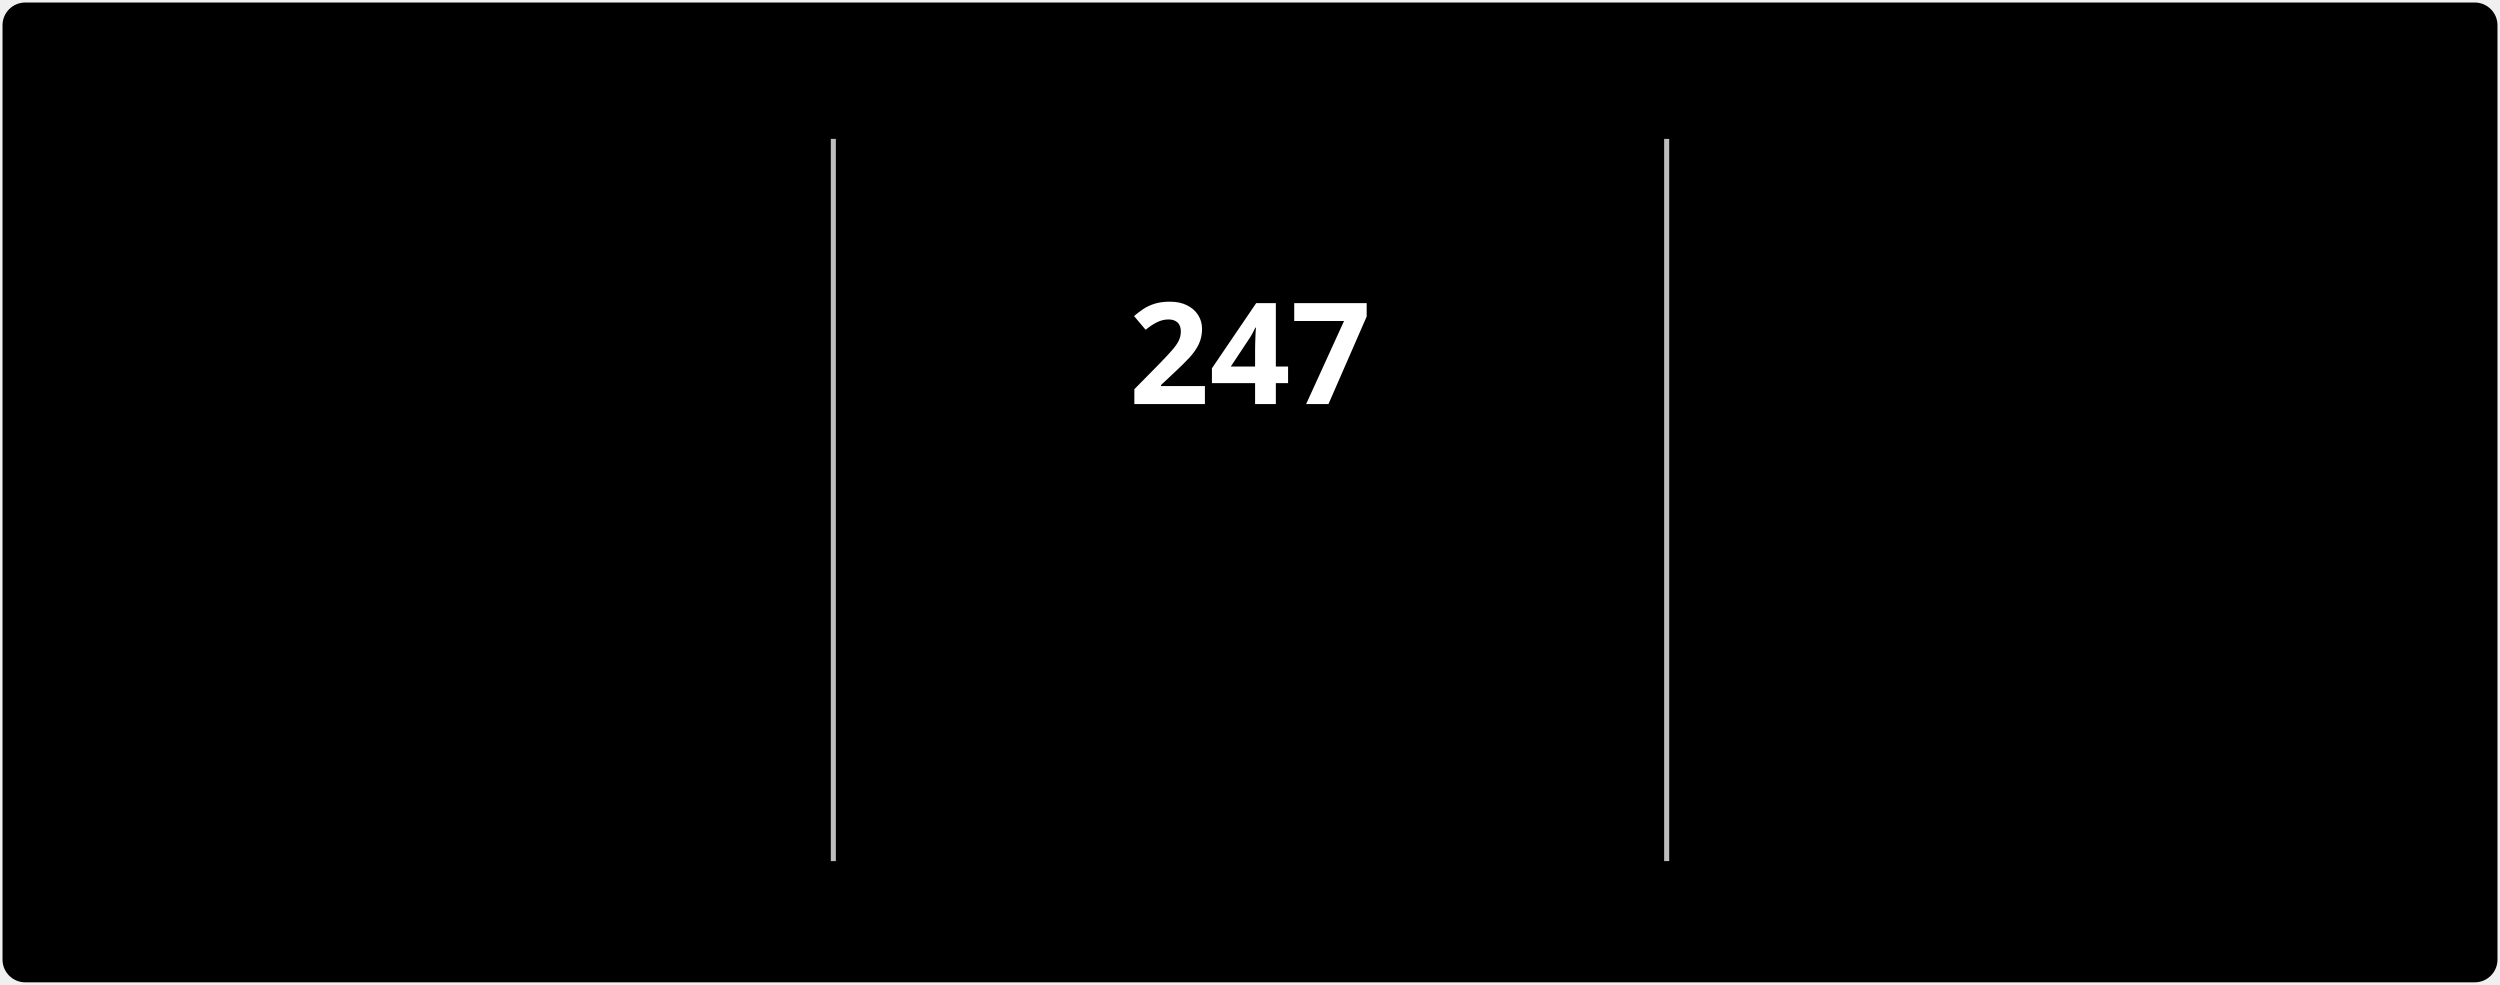
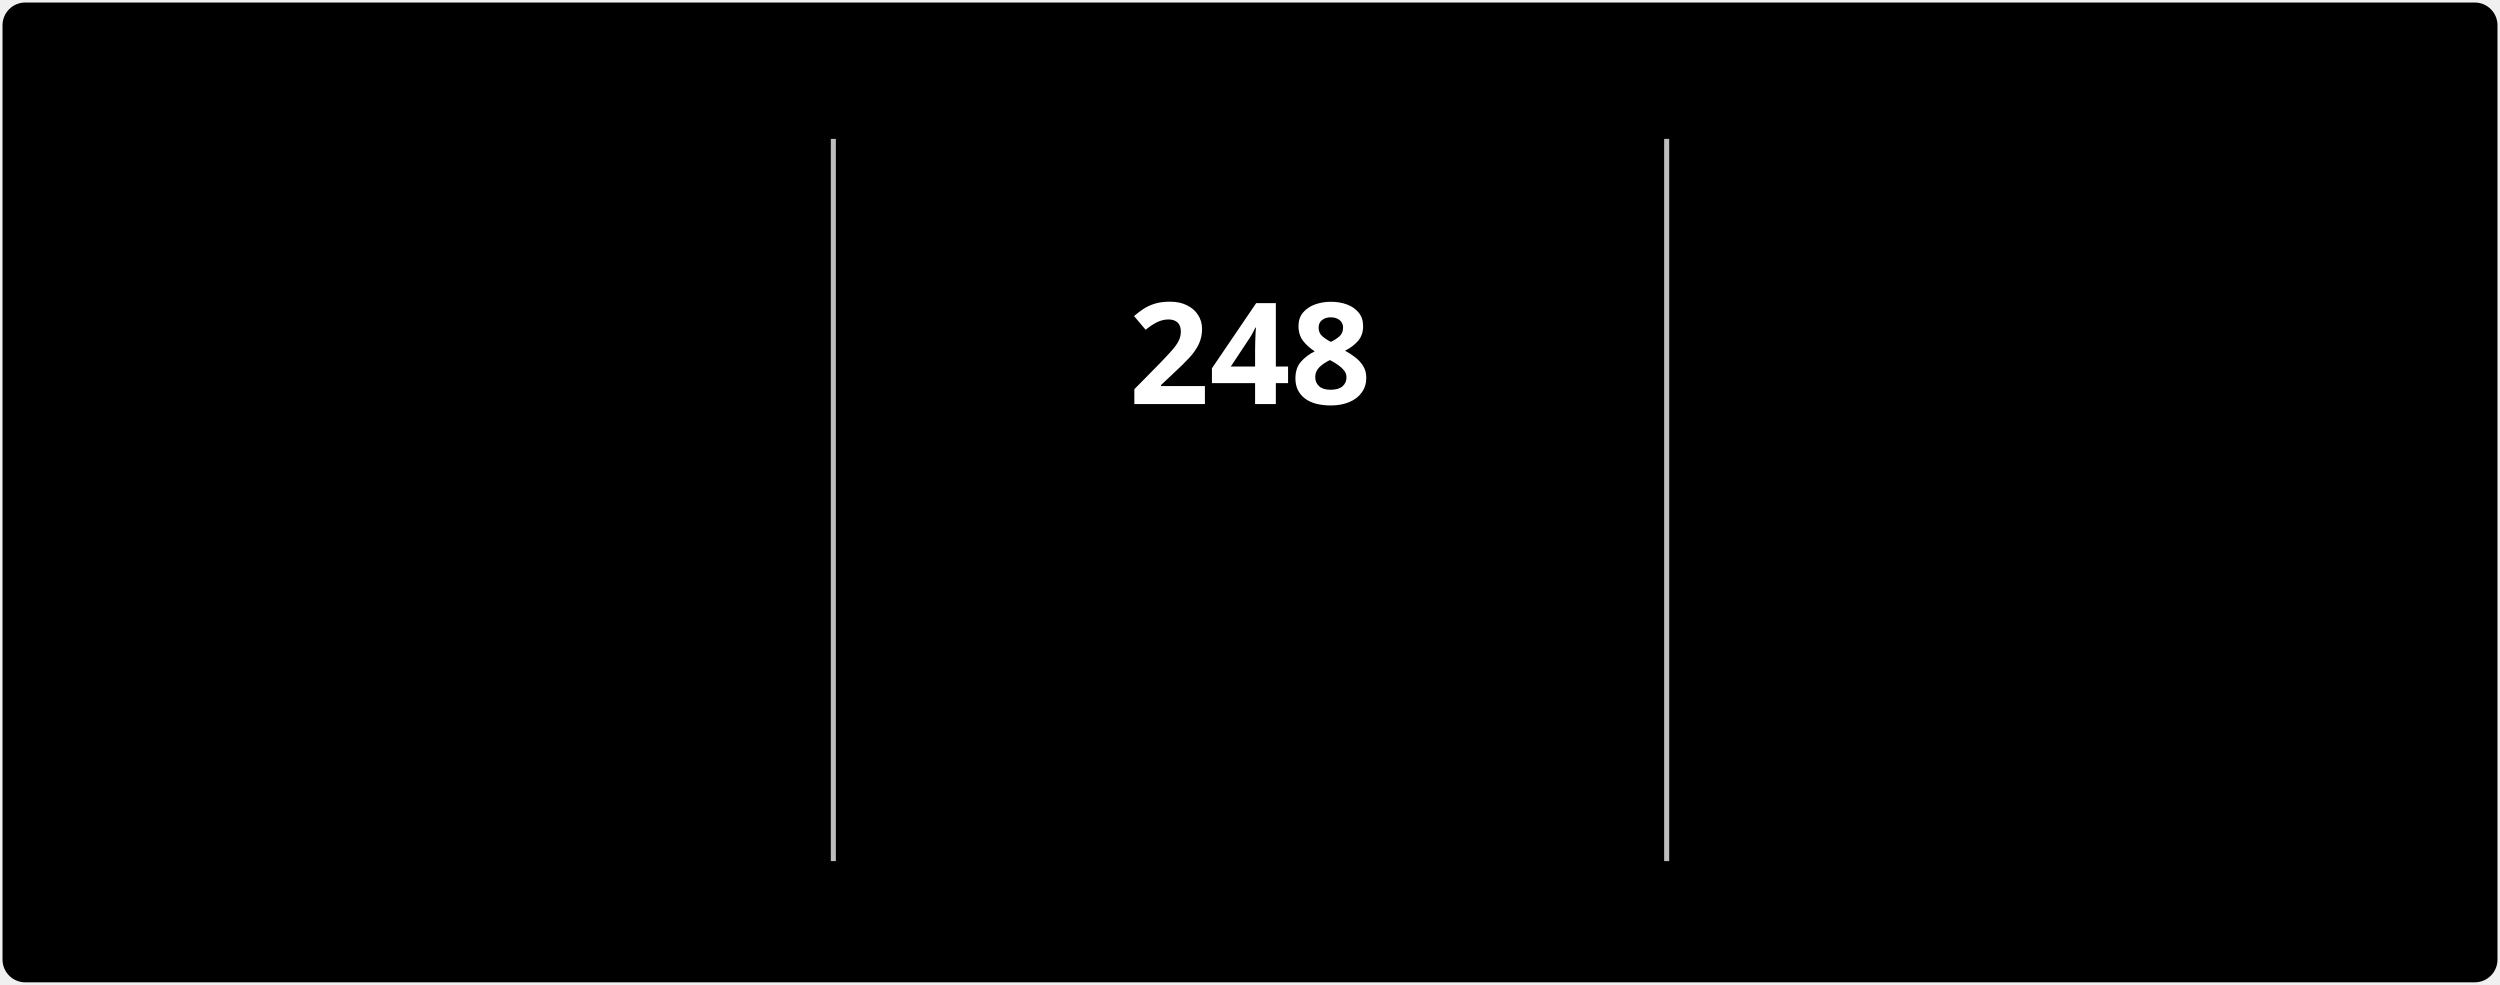
<svg xmlns="http://www.w3.org/2000/svg" style="isolation: isolate" viewBox="0 0 495 195" width="495px" height="195px" direction="ltr">
  <style>
            @keyframes currstreak {
                0% { font-size: 3px; opacity: 0.2; }
                80% { font-size: 34px; opacity: 1; }
                100% { font-size: 28px; opacity: 1; }
            }
            @keyframes fadein {
                0% { opacity: 0; }
                100% { opacity: 1; }
            }
        </style>
  <defs>
    <clipPath id="outer_rectangle">
      <rect width="495" height="195" rx="4.5" />
    </clipPath>
    <mask id="mask_out_ring_behind_fire">
      <rect width="495" height="195" fill="white" />
      <ellipse id="mask-ellipse" cx="247.5" cy="32" rx="13" ry="18" fill="black" />
    </mask>
  </defs>
  <g clip-path="url(#outer_rectangle)">
    <g style="isolation: isolate">
      <rect stroke="#000000" stroke-opacity="0" fill="#000000" rx="4.5" x="0.5" y="0.5" width="494" height="194" />
    </g>
    <g style="isolation: isolate">
      <line x1="165" y1="28" x2="165" y2="170" vector-effect="non-scaling-stroke" stroke-width="1" stroke="#BEBEBE" stroke-linejoin="miter" stroke-linecap="square" stroke-miterlimit="3" />
      <line x1="330" y1="28" x2="330" y2="170" vector-effect="non-scaling-stroke" stroke-width="1" stroke="#BEBEBE" stroke-linejoin="miter" stroke-linecap="square" stroke-miterlimit="3" />
    </g>
    <g style="isolation: isolate">
      <g transform="translate(82.5, 48)">
        <text x="0" y="32" stroke-width="0" text-anchor="middle" fill="#FFFFFF" stroke="none" font-family="&quot;Segoe UI&quot;, Ubuntu, sans-serif" font-weight="700" font-size="28px" font-style="normal" style="opacity: 0; animation: fadein 0.5s linear forwards 0.6s">
-                         2,988
+                         2,989
                    </text>
      </g>
      <g transform="translate(82.5, 84)">
        <text x="0" y="32" stroke-width="0" text-anchor="middle" fill="#FFFFFF" stroke="none" font-family="&quot;Segoe UI&quot;, Ubuntu, sans-serif" font-weight="400" font-size="14px" font-style="normal" style="opacity: 0; animation: fadein 0.5s linear forwards 0.7s">
                        Total Contributions
                    </text>
      </g>
      <g transform="translate(82.5, 114)">
        <text x="0" y="32" stroke-width="0" text-anchor="middle" fill="#C5C5C5" stroke="none" font-family="&quot;Segoe UI&quot;, Ubuntu, sans-serif" font-weight="400" font-size="12px" font-style="normal" style="opacity: 0; animation: fadein 0.5s linear forwards 0.8s">
                        Jul 3, 2022 - Present
                    </text>
      </g>
    </g>
    <g style="isolation: isolate">
      <g transform="translate(247.5, 108)">
        <text x="0" y="32" stroke-width="0" text-anchor="middle" fill="#FB8C00" stroke="none" font-family="&quot;Segoe UI&quot;, Ubuntu, sans-serif" font-weight="700" font-size="14px" font-style="normal" style="opacity: 0; animation: fadein 0.5s linear forwards 0.9s">
                        Current Streak
                    </text>
      </g>
      <g transform="translate(247.5, 145)">
        <text x="0" y="21" stroke-width="0" text-anchor="middle" fill="#C5C5C5" stroke="none" font-family="&quot;Segoe UI&quot;, Ubuntu, sans-serif" font-weight="400" font-size="12px" font-style="normal" style="opacity: 0; animation: fadein 0.5s linear forwards 0.9s">
-                         Jan 1 - Sep 4
+                         Jan 1 - Sep 5
                    </text>
      </g>
      <g mask="url(#mask_out_ring_behind_fire)">
        <circle cx="247.5" cy="71" r="40" fill="none" stroke="#FB8C00" stroke-width="5" style="opacity: 0; animation: fadein 0.5s linear forwards 0.4s" />
      </g>
      <g transform="translate(247.5, 19.5)" stroke-opacity="0" style="opacity: 0; animation: fadein 0.5s linear forwards 0.6s">
        <path d="M -12 -0.5 L 15 -0.5 L 15 23.5 L -12 23.5 L -12 -0.5 Z" fill="none" />
        <path d="M 1.5 0.67 C 1.5 0.67 2.24 3.32 2.24 5.47 C 2.24 7.53 0.89 9.2 -1.17 9.2 C -3.23 9.2 -4.79 7.53 -4.79 5.47 L -4.76 5.11 C -6.78 7.51 -8 10.62 -8 13.99 C -8 18.41 -4.42 22 0 22 C 4.42 22 8 18.41 8 13.99 C 8 8.6 5.41 3.79 1.5 0.67 Z M -0.29 19 C -2.07 19 -3.51 17.6 -3.51 15.86 C -3.51 14.24 -2.46 13.1 -0.7 12.74 C 1.07 12.38 2.9 11.53 3.92 10.16 C 4.31 11.45 4.51 12.81 4.51 14.2 C 4.51 16.85 2.36 19 -0.29 19 Z" fill="#FB8C00" stroke-opacity="0" />
      </g>
      <g transform="translate(247.5, 48)">
        <text x="0" y="32" stroke-width="0" text-anchor="middle" fill="#FFFFFF" stroke="none" font-family="&quot;Segoe UI&quot;, Ubuntu, sans-serif" font-weight="700" font-size="28px" font-style="normal" style="animation: currstreak 0.6s linear forwards">
-                         247
+                         248
                    </text>
      </g>
    </g>
    <g style="isolation: isolate">
      <g transform="translate(412.5, 48)">
        <text x="0" y="32" stroke-width="0" text-anchor="middle" fill="#FFFFFF" stroke="none" font-family="&quot;Segoe UI&quot;, Ubuntu, sans-serif" font-weight="700" font-size="28px" font-style="normal" style="opacity: 0; animation: fadein 0.5s linear forwards 1.2s">
-                         247
+                         248
                    </text>
      </g>
      <g transform="translate(412.5, 84)">
        <text x="0" y="32" stroke-width="0" text-anchor="middle" fill="#FFFFFF" stroke="none" font-family="&quot;Segoe UI&quot;, Ubuntu, sans-serif" font-weight="400" font-size="14px" font-style="normal" style="opacity: 0; animation: fadein 0.5s linear forwards 1.3s">
                        Longest Streak
                    </text>
      </g>
      <g transform="translate(412.5, 114)">
        <text x="0" y="32" stroke-width="0" text-anchor="middle" fill="#C5C5C5" stroke="none" font-family="&quot;Segoe UI&quot;, Ubuntu, sans-serif" font-weight="400" font-size="12px" font-style="normal" style="opacity: 0; animation: fadein 0.5s linear forwards 1.4s">
-                         Jan 1 - Sep 4
+                         Jan 1 - Sep 5
                    </text>
      </g>
    </g>
  </g>
</svg>
